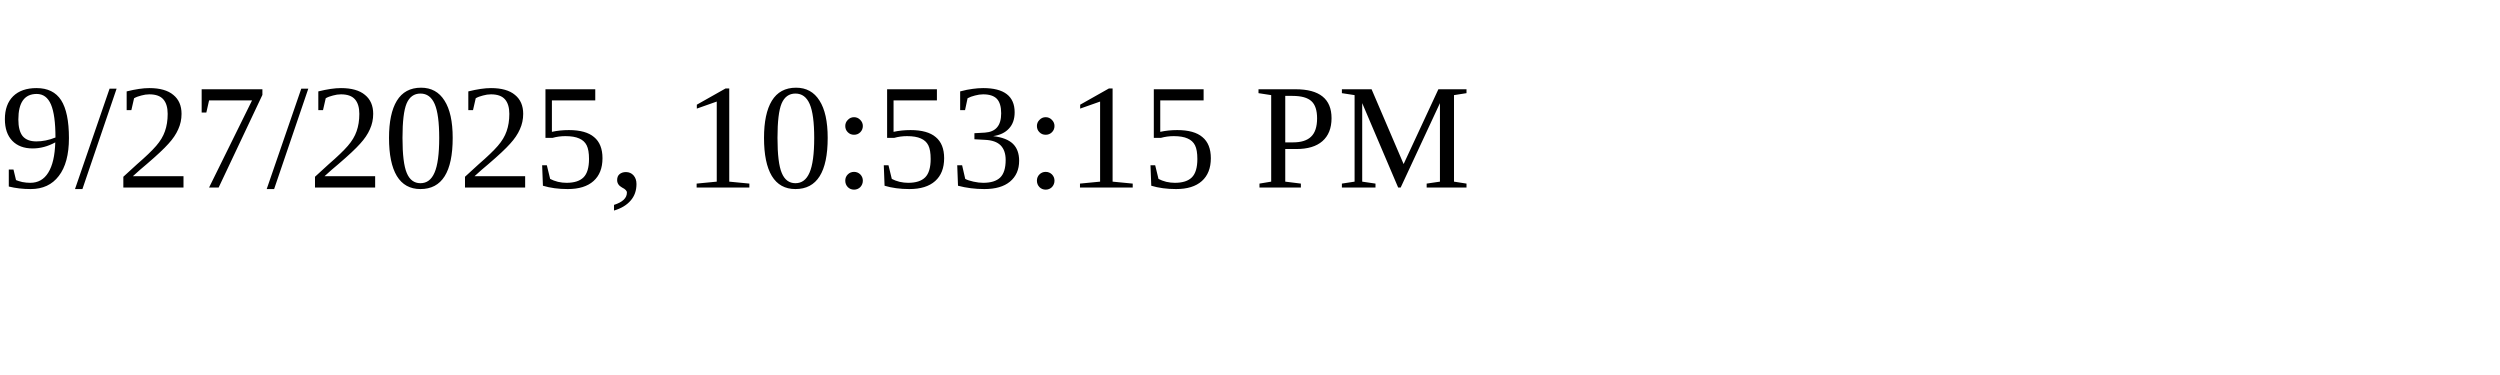
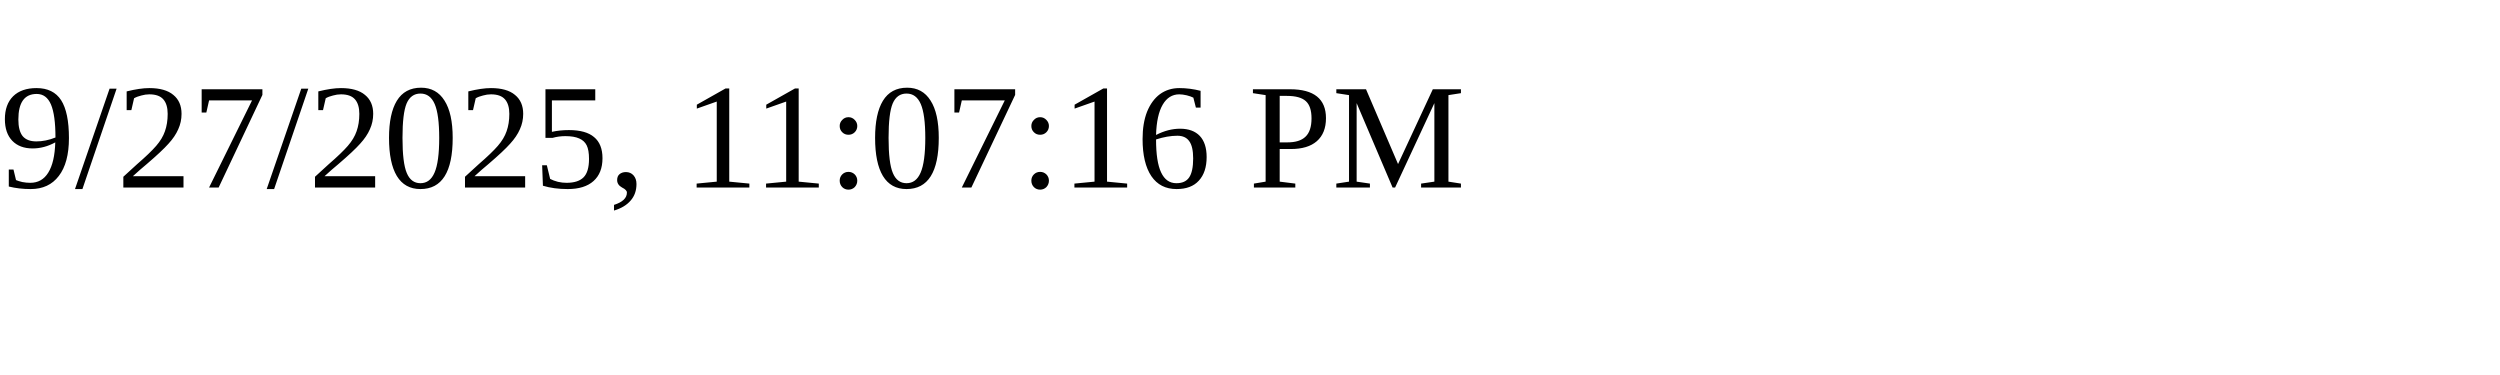
<svg xmlns="http://www.w3.org/2000/svg" height="30" width="200">
-   <text x="0" y="15">9/27/2025, 10:53:15 PM</text>
+   <text x="0" y="15">9/27/2025, 11:07:16 PM</text>
</svg>
